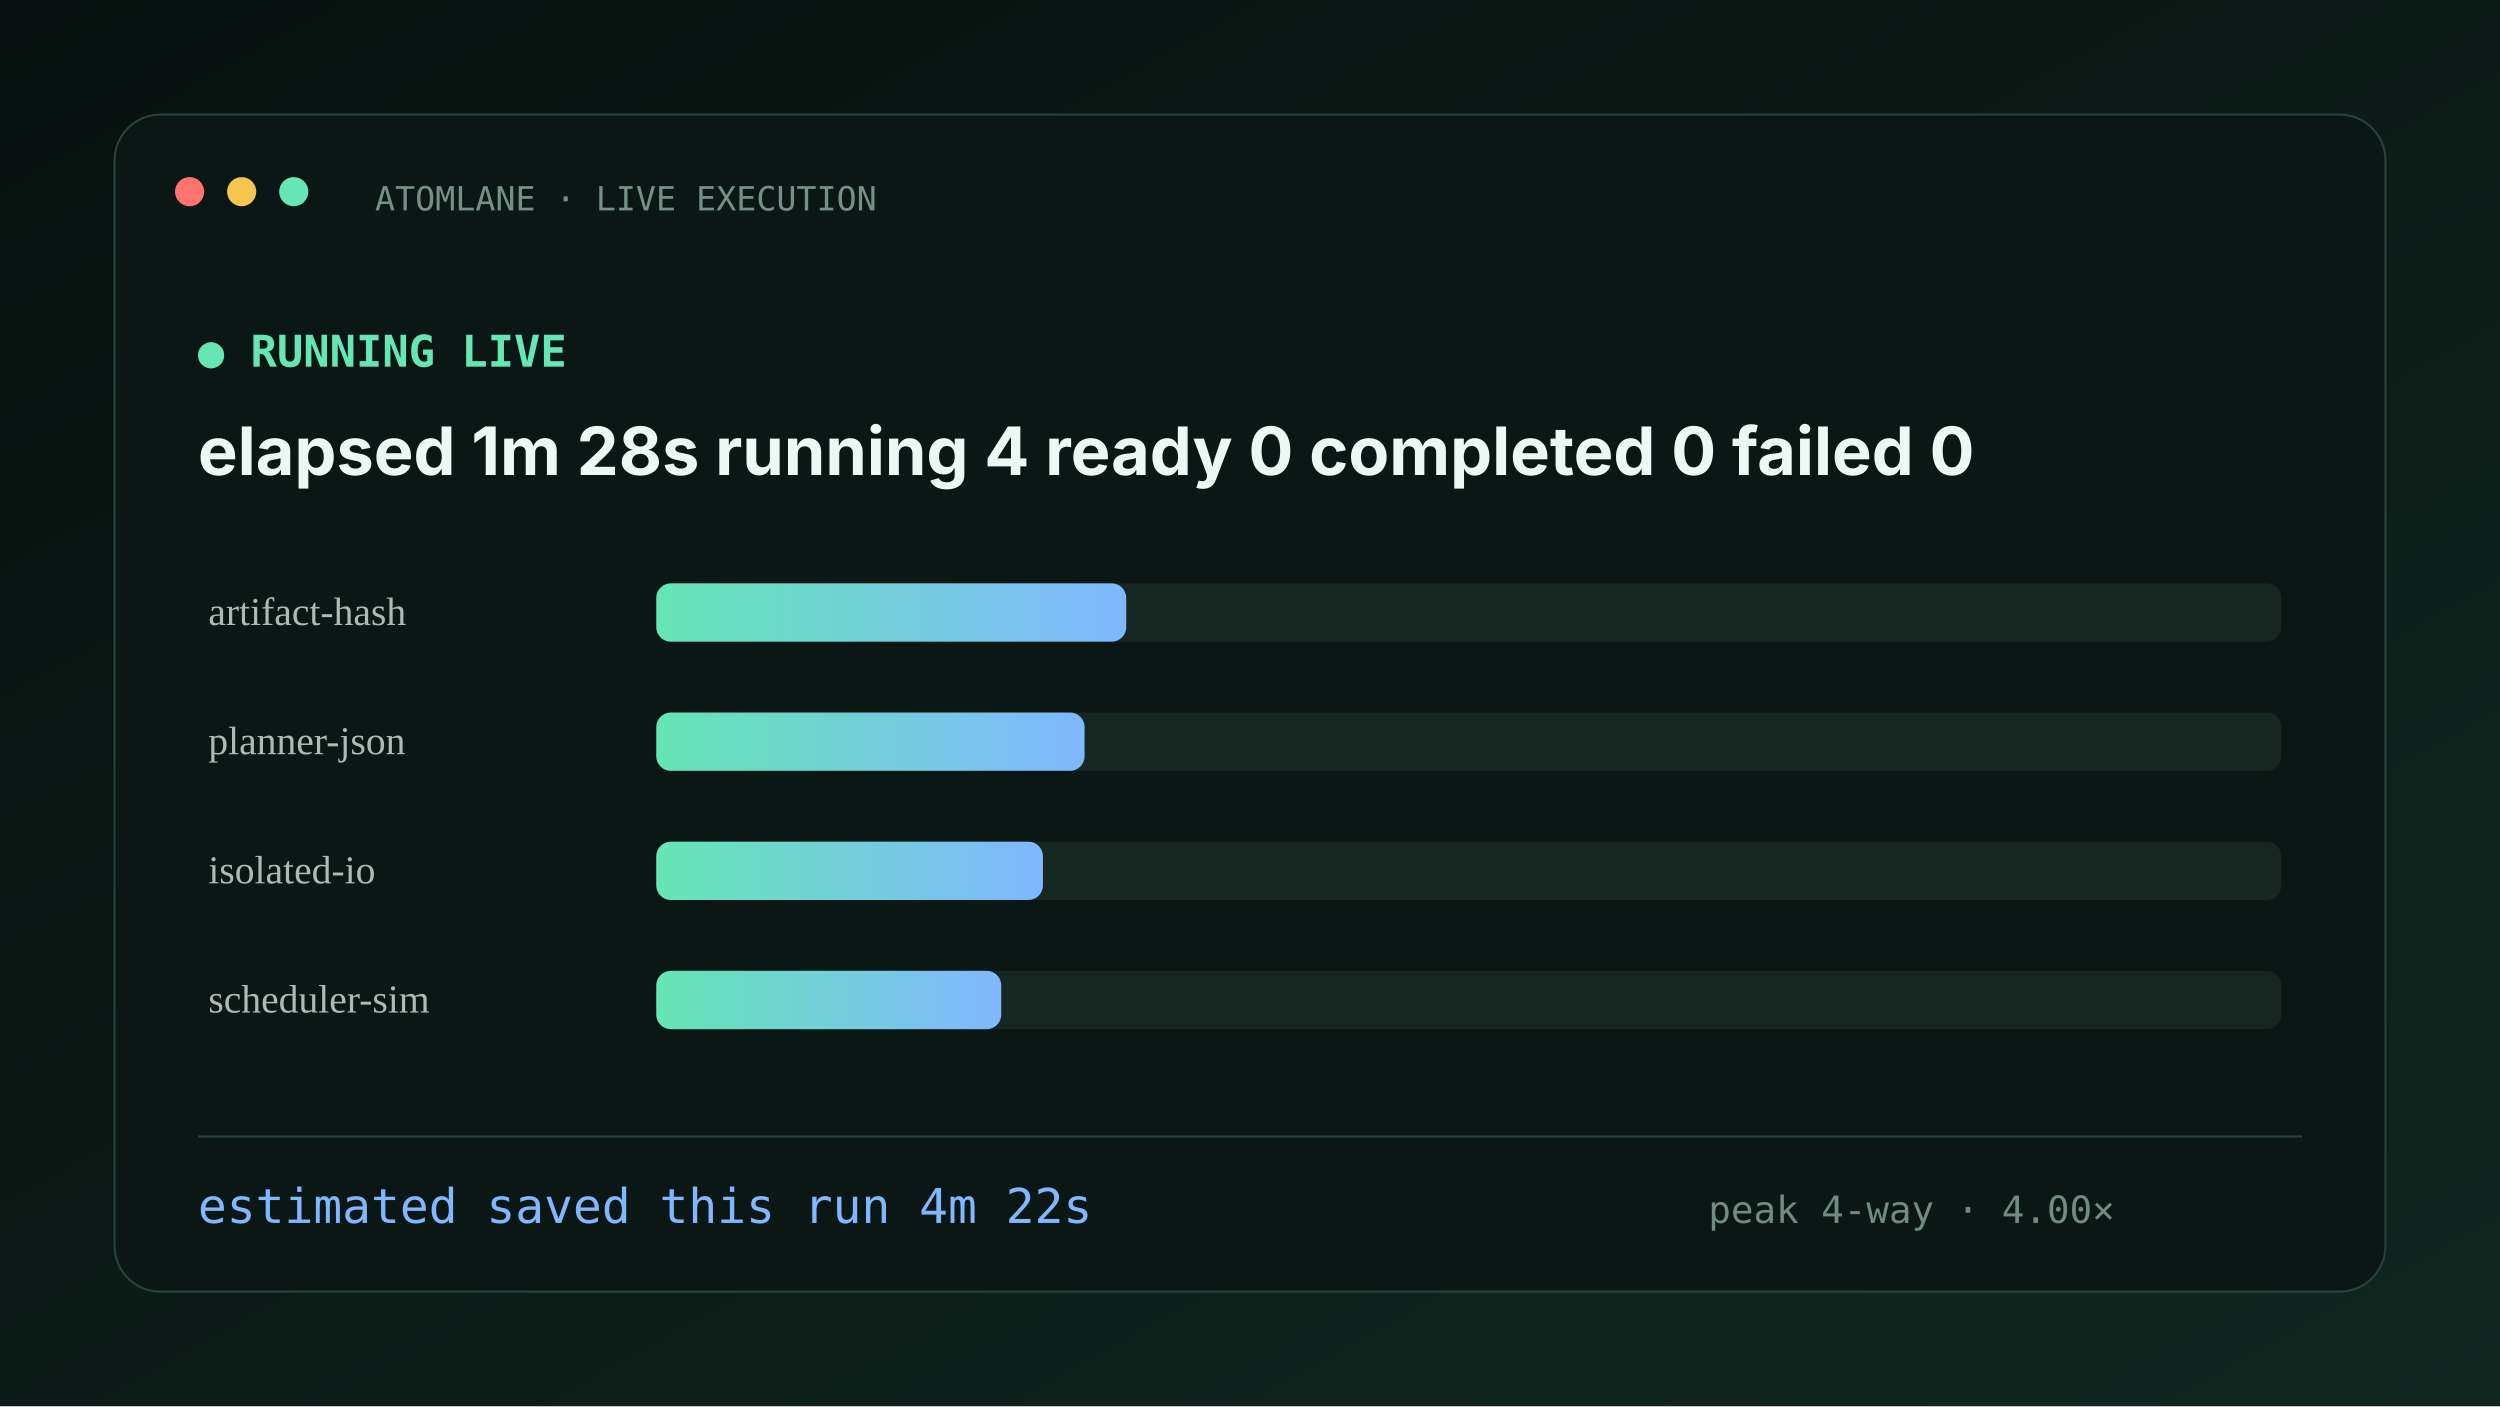
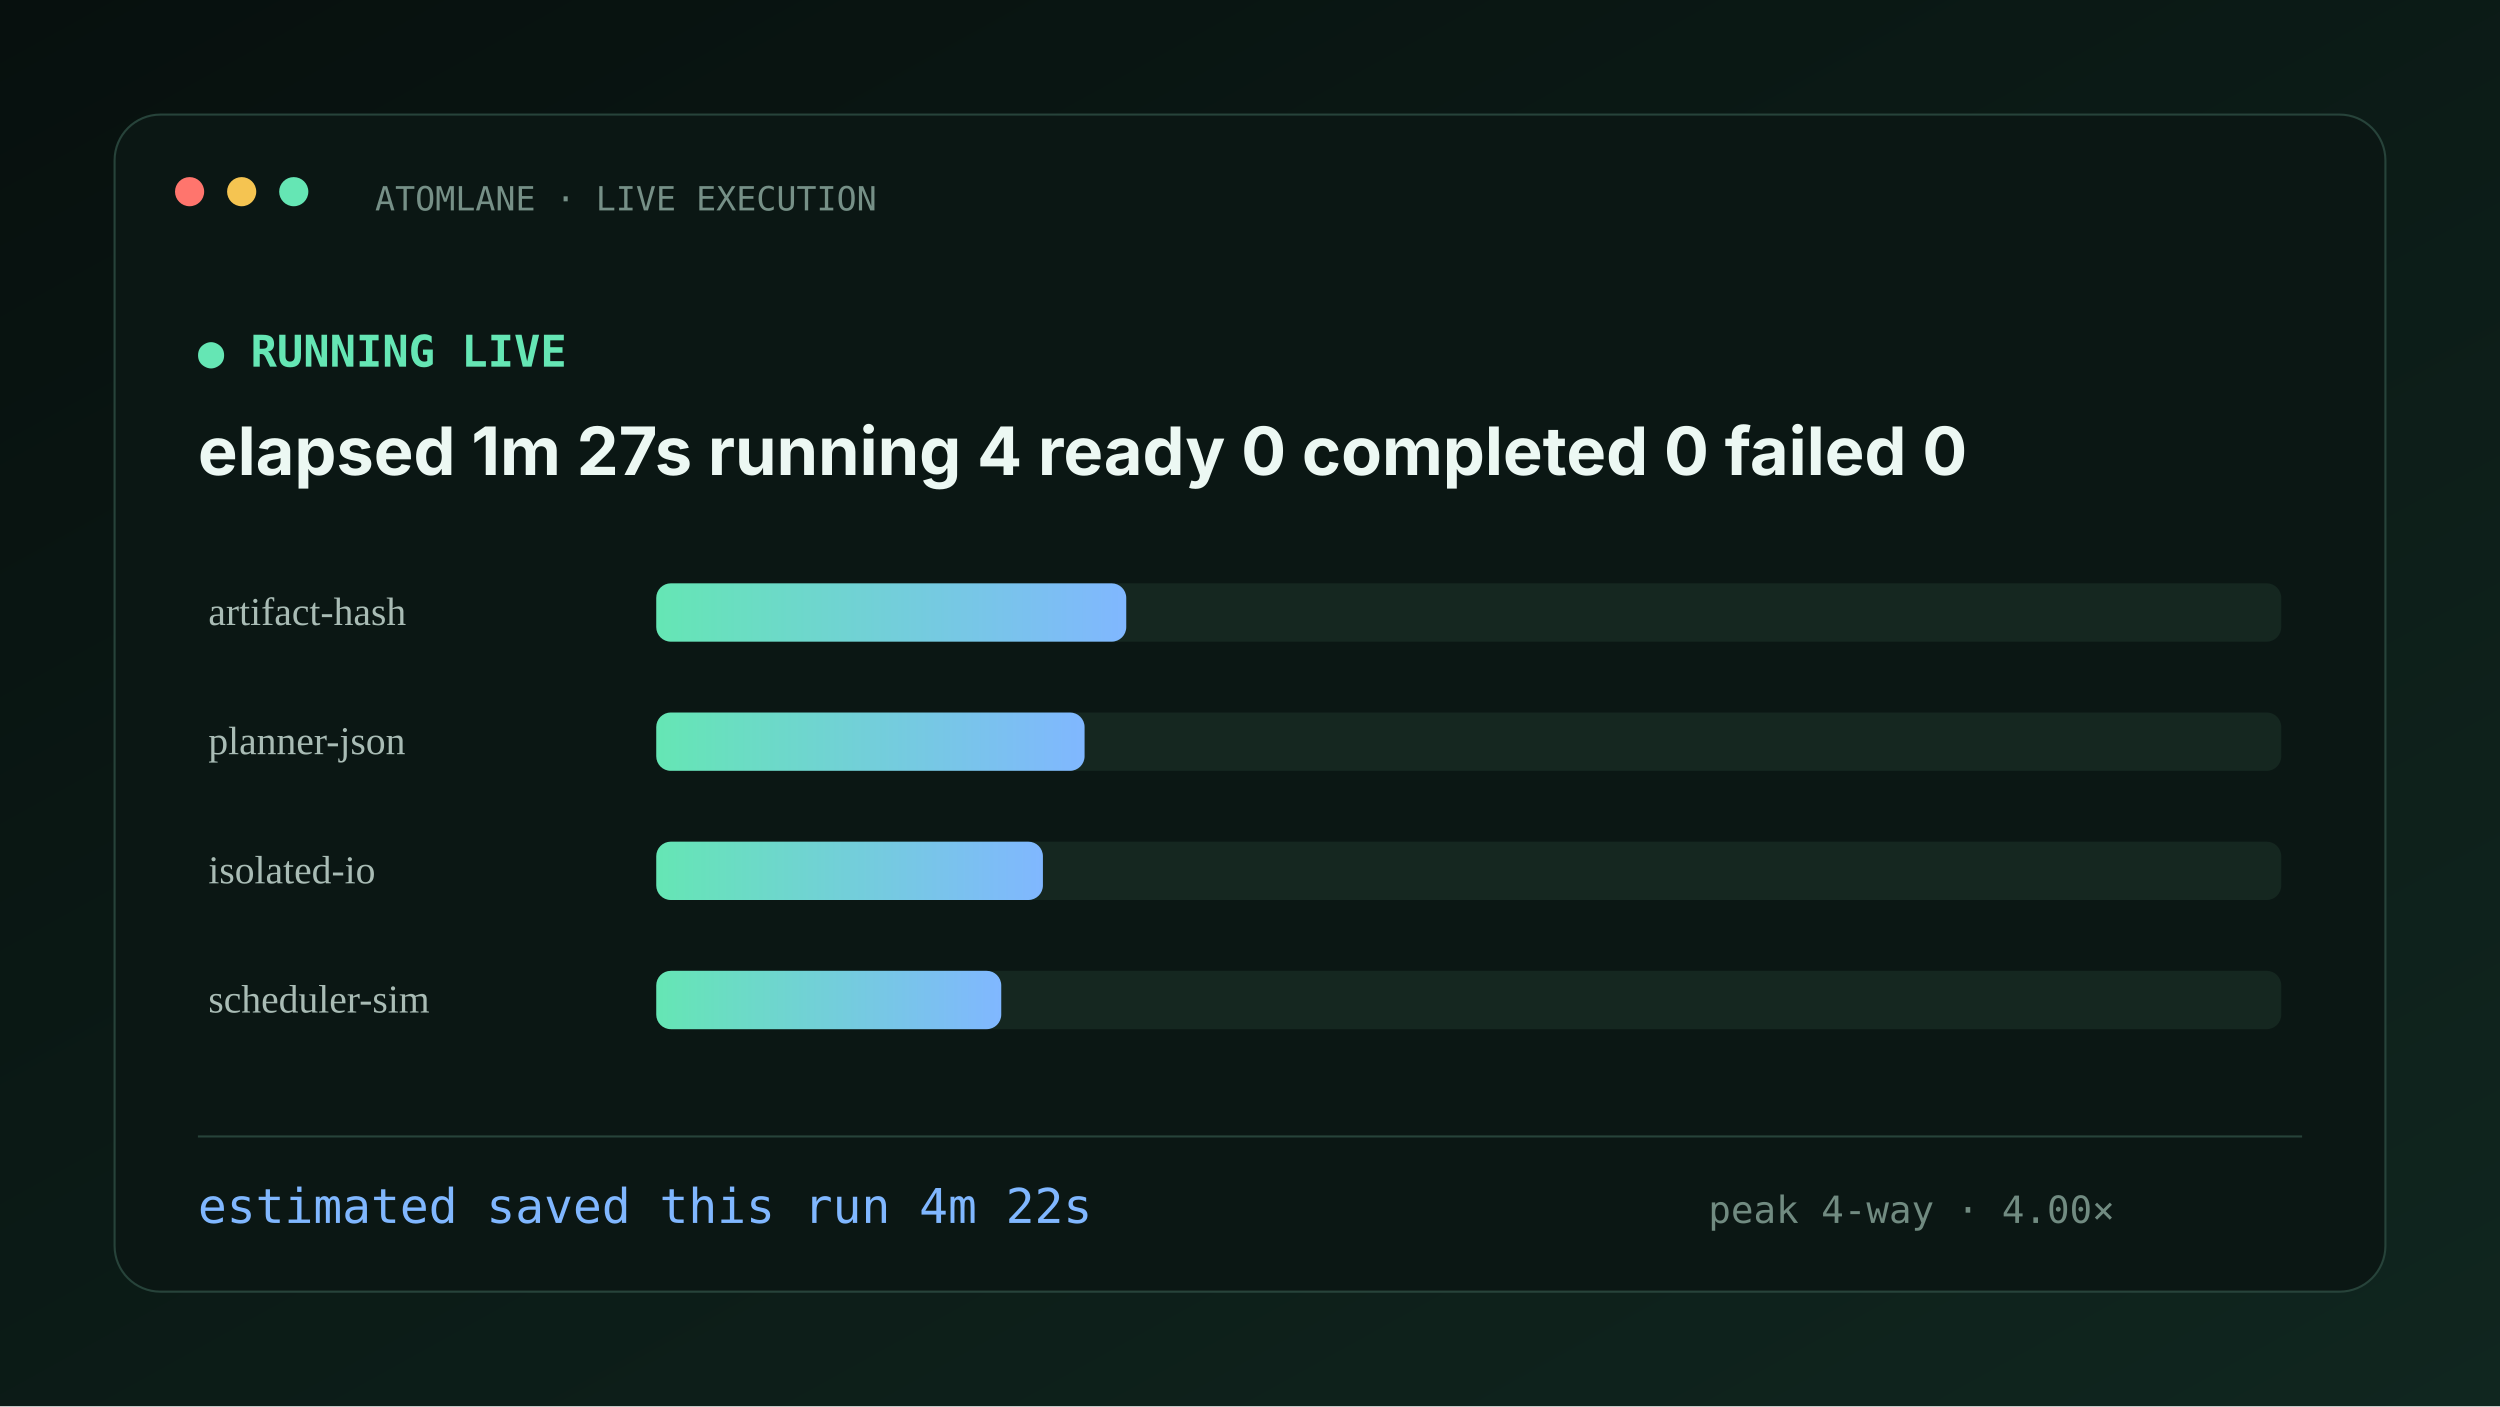
<svg xmlns="http://www.w3.org/2000/svg" width="1200" height="675" viewBox="0 0 1200 675">
  <defs>
    <linearGradient id="bg" x1="0" y1="0" x2="1" y2="1">
      <stop stop-color="#07100e" />
      <stop offset="1" stop-color="#10261f" />
    </linearGradient>
    <linearGradient id="accent">
      <stop stop-color="#65e6b4" />
      <stop offset="1" stop-color="#80b7ff" />
    </linearGradient>
  </defs>
  <rect width="1200" height="675" fill="url(#bg)" />
  <rect x="55" y="55" width="1090" height="565" rx="22" fill="#0b1714" stroke="#27433a" />
  <circle cx="91" cy="92" r="7" fill="#ff756d" />
  <circle cx="116" cy="92" r="7" fill="#f5c451" />
  <circle cx="141" cy="92" r="7" fill="#65e6b4" />
  <text x="180" y="101" fill="#769087" font-family="ui-monospace,SFMono-Regular,Menlo,monospace" font-size="16">ATOMLANE · LIVE EXECUTION</text>
  <text x="95" y="176" fill="#65e6b4" font-family="ui-monospace,SFMono-Regular,Menlo,monospace" font-size="21" font-weight="700">● RUNNING LIVE</text>
-   <text x="95" y="228" fill="#ecf8f3" font-family="-apple-system,BlinkMacSystemFont,Segoe UI,sans-serif" font-size="32" font-weight="750">elapsed 1m 28s   running 4   ready 0   completed 0   failed 0</text>
+   <text x="95" y="228" fill="#ecf8f3" font-family="-apple-system,BlinkMacSystemFont,Segoe UI,sans-serif" font-size="32" font-weight="750">elapsed 1m 27s   running 4   ready 0   completed 0   failed 0</text>
  <text x="100" y="300" fill="#a9bcb5" font-size="19">artifact-hash</text>
  <rect x="315" y="280" width="780" height="28" rx="7" fill="#152720" />
  <rect x="315" y="280" width="225.6" height="28" rx="7" fill="url(#accent)" />
  <text x="100" y="362" fill="#a9bcb5" font-size="19">planner-json</text>
  <rect x="315" y="342" width="780" height="28" rx="7" fill="#152720" />
  <rect x="315" y="342" width="205.6" height="28" rx="7" fill="url(#accent)" />
  <text x="100" y="424" fill="#a9bcb5" font-size="19">isolated-io</text>
  <rect x="315" y="404" width="780" height="28" rx="7" fill="#152720" />
  <rect x="315" y="404" width="185.6" height="28" rx="7" fill="url(#accent)" />
  <text x="100" y="486" fill="#a9bcb5" font-size="19">scheduler-sim</text>
  <rect x="315" y="466" width="780" height="28" rx="7" fill="#152720" />
  <rect x="315" y="466" width="165.6" height="28" rx="7" fill="url(#accent)" />
  <rect x="95" y="545" width="1010" height="1" fill="#27433a" />
  <text x="95" y="587" fill="#80b7ff" font-family="ui-monospace,SFMono-Regular,Menlo,monospace" font-size="23">estimated saved this run  4m 22s</text>
  <text x="820" y="587" fill="#718b81" font-family="ui-monospace,SFMono-Regular,Menlo,monospace" font-size="18">peak 4-way · 4.00×</text>
</svg>
